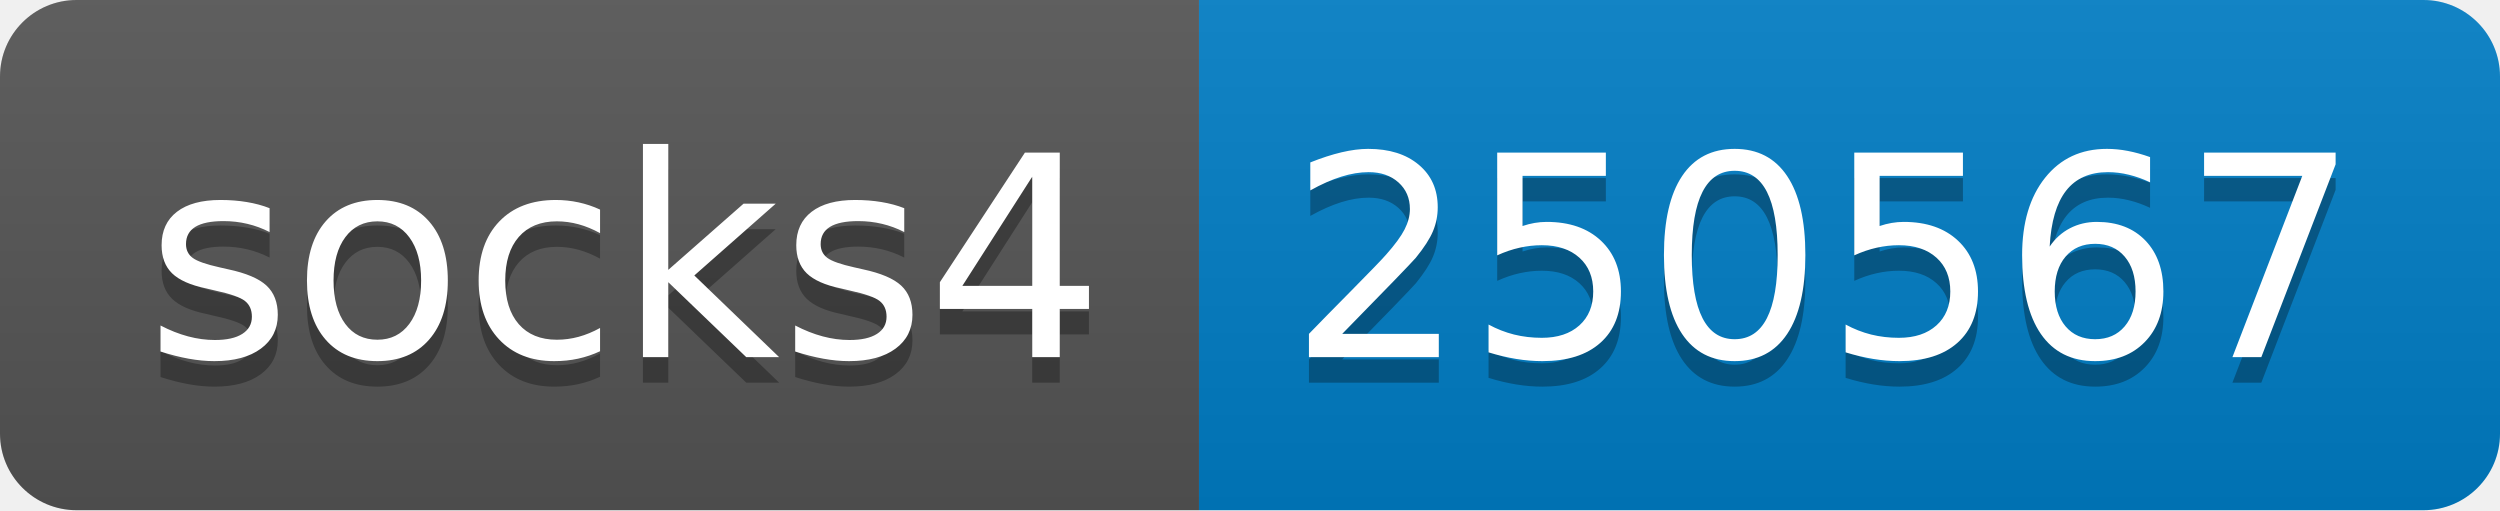
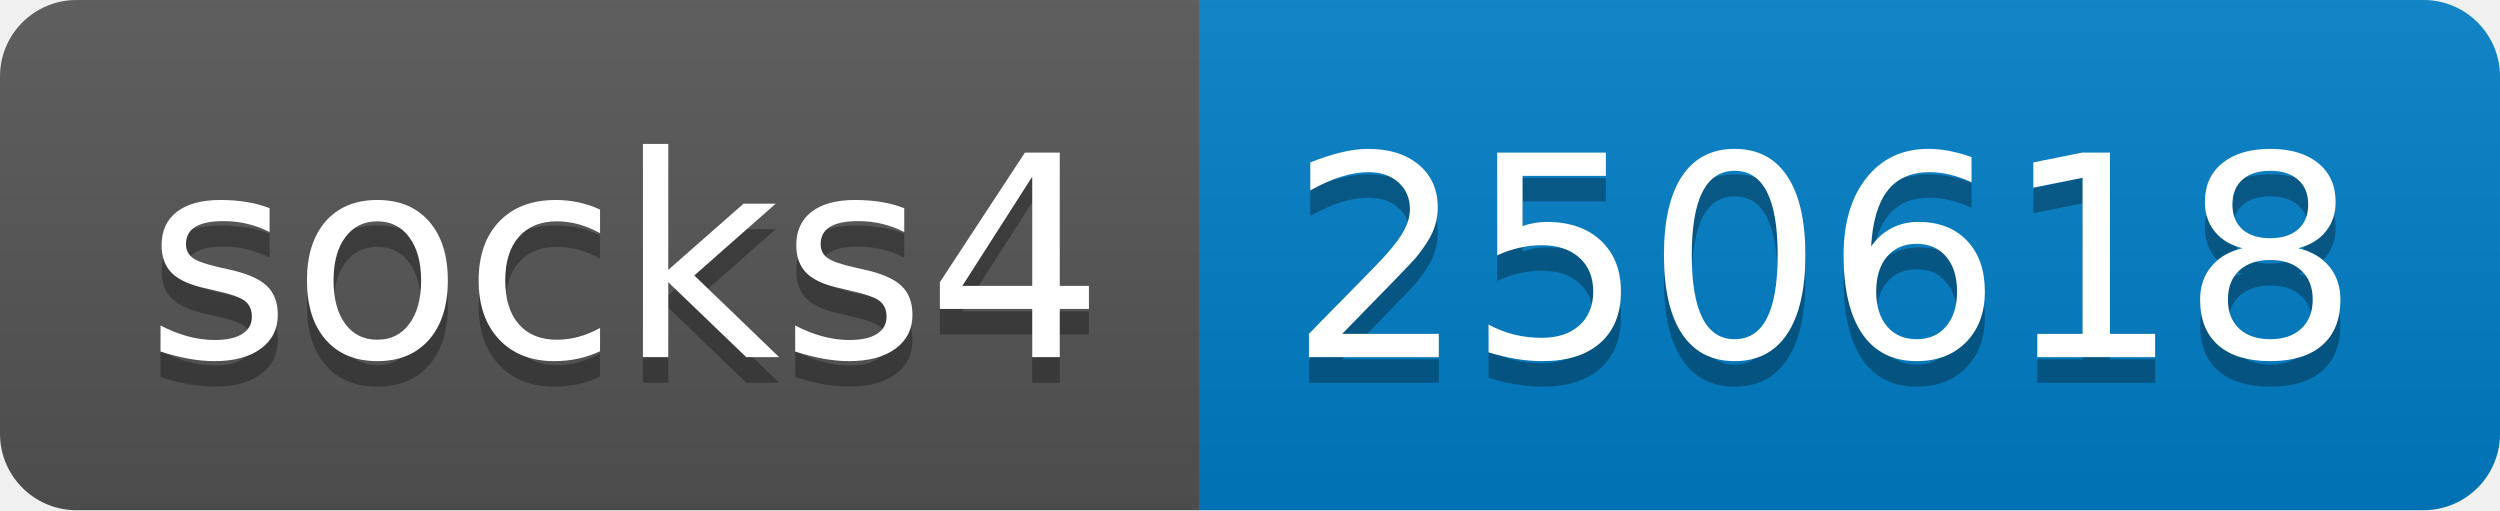
- <svg xmlns="http://www.w3.org/2000/svg" width="98" height="20" role="img" aria-label="socks4: 250567">
+ <svg xmlns="http://www.w3.org/2000/svg" width="98" height="20" role="img" aria-label="socks4: 250618">
  <linearGradient id="s" x2="0" y2="100%">
    <stop offset="0" stop-color="#bbb" stop-opacity=".1" />
    <stop offset="1" stop-opacity=".1" />
  </linearGradient>
  <clipPath id="r">
    <rect width="98" height="20" rx="3" fill="#fff" />
  </clipPath>
  <g clip-path="url(#r)">
    <rect width="47" height="20" fill="#555" />
    <rect x="47" width="51" height="20" fill="#007ec6" />
    <rect width="98" height="20" fill="url(#s)" />
  </g>
  <g fill="#fff" text-anchor="middle" font-family="Verdana,Geneva,DejaVu Sans,sans-serif" text-rendering="geometricPrecision" font-size="110">
    <text aria-hidden="true" x="245" y="150" fill="#010101" fill-opacity=".3" transform="scale(.1)" textLength="370">socks4</text>
    <text x="245" y="140" transform="scale(.1)" fill="#fff" textLength="370">socks4</text>
-     <text aria-hidden="true" x="715" y="150" fill="#010101" fill-opacity=".3" transform="scale(.1)" textLength="410">250567</text>
-     <text x="715" y="140" transform="scale(.1)" fill="#fff" textLength="410">250567</text>
+     <text aria-hidden="true" x="715" y="150" fill="#010101" fill-opacity=".3" transform="scale(.1)" textLength="410">250618</text>
+     <text x="715" y="140" transform="scale(.1)" fill="#fff" textLength="410">250618</text>
  </g>
</svg>
